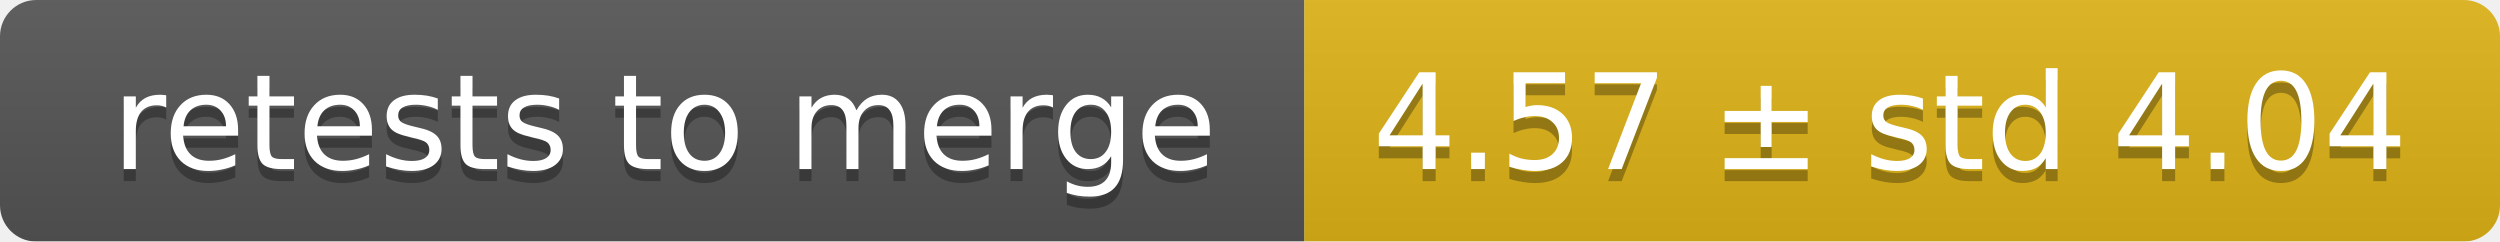
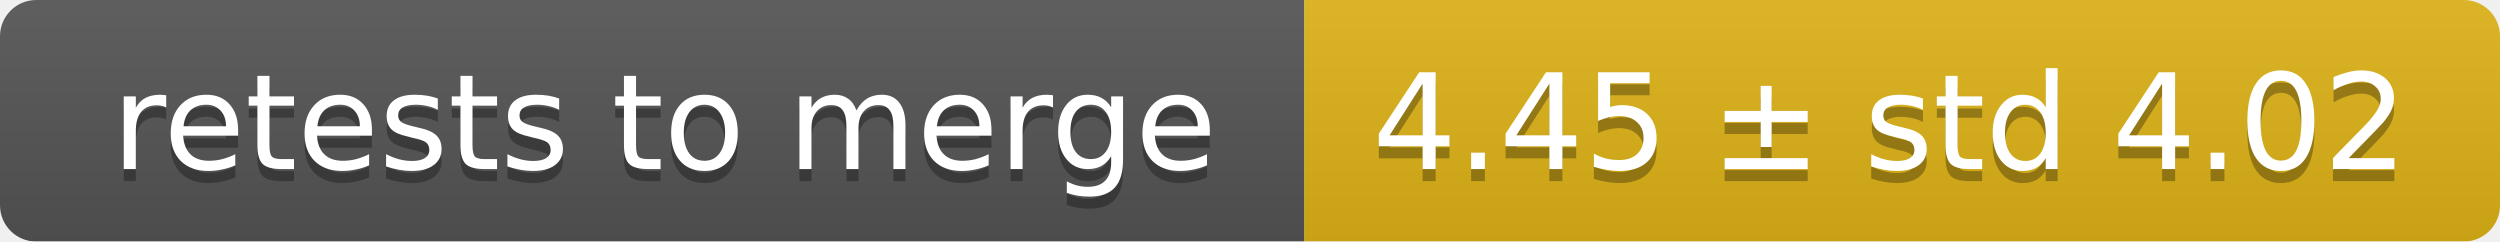
<svg xmlns="http://www.w3.org/2000/svg" width="207" height="20">
  <linearGradient id="smooth" x2="0" y2="100%">
    <stop offset="0" stop-color="#bbb" stop-opacity=".1" />
    <stop offset="1" stop-opacity=".1" />
  </linearGradient>
  <mask id="round">
    <rect width="207" height="20" rx="3" fill="#fff" />
  </mask>
  <g mask="url(#round)">
    <rect width="108" height="20" fill="#555" />
    <rect x="108" width="99" height="20" fill="#dfb317" />
    <rect width="207" height="20" fill="url(#smooth)" />
  </g>
  <g fill="#fff" text-anchor="middle" font-family="DejaVu Sans,Verdana,Geneva,sans-serif" font-size="11">
    <text x="55" y="15" fill="#010101" fill-opacity=".3">retests to merge</text>
    <text x="55" y="14">retests to merge</text>
-     <text x="156.5" y="15" fill="#010101" fill-opacity=".3">4.57 ± std 4.04</text>
-     <text x="156.5" y="14">4.57 ± std 4.04</text>
+     <text x="156.5" y="15" fill="#010101" fill-opacity=".3">4.45 ± std 4.02</text>
+     <text x="156.5" y="14">4.45 ± std 4.02</text>
  </g>
</svg>
